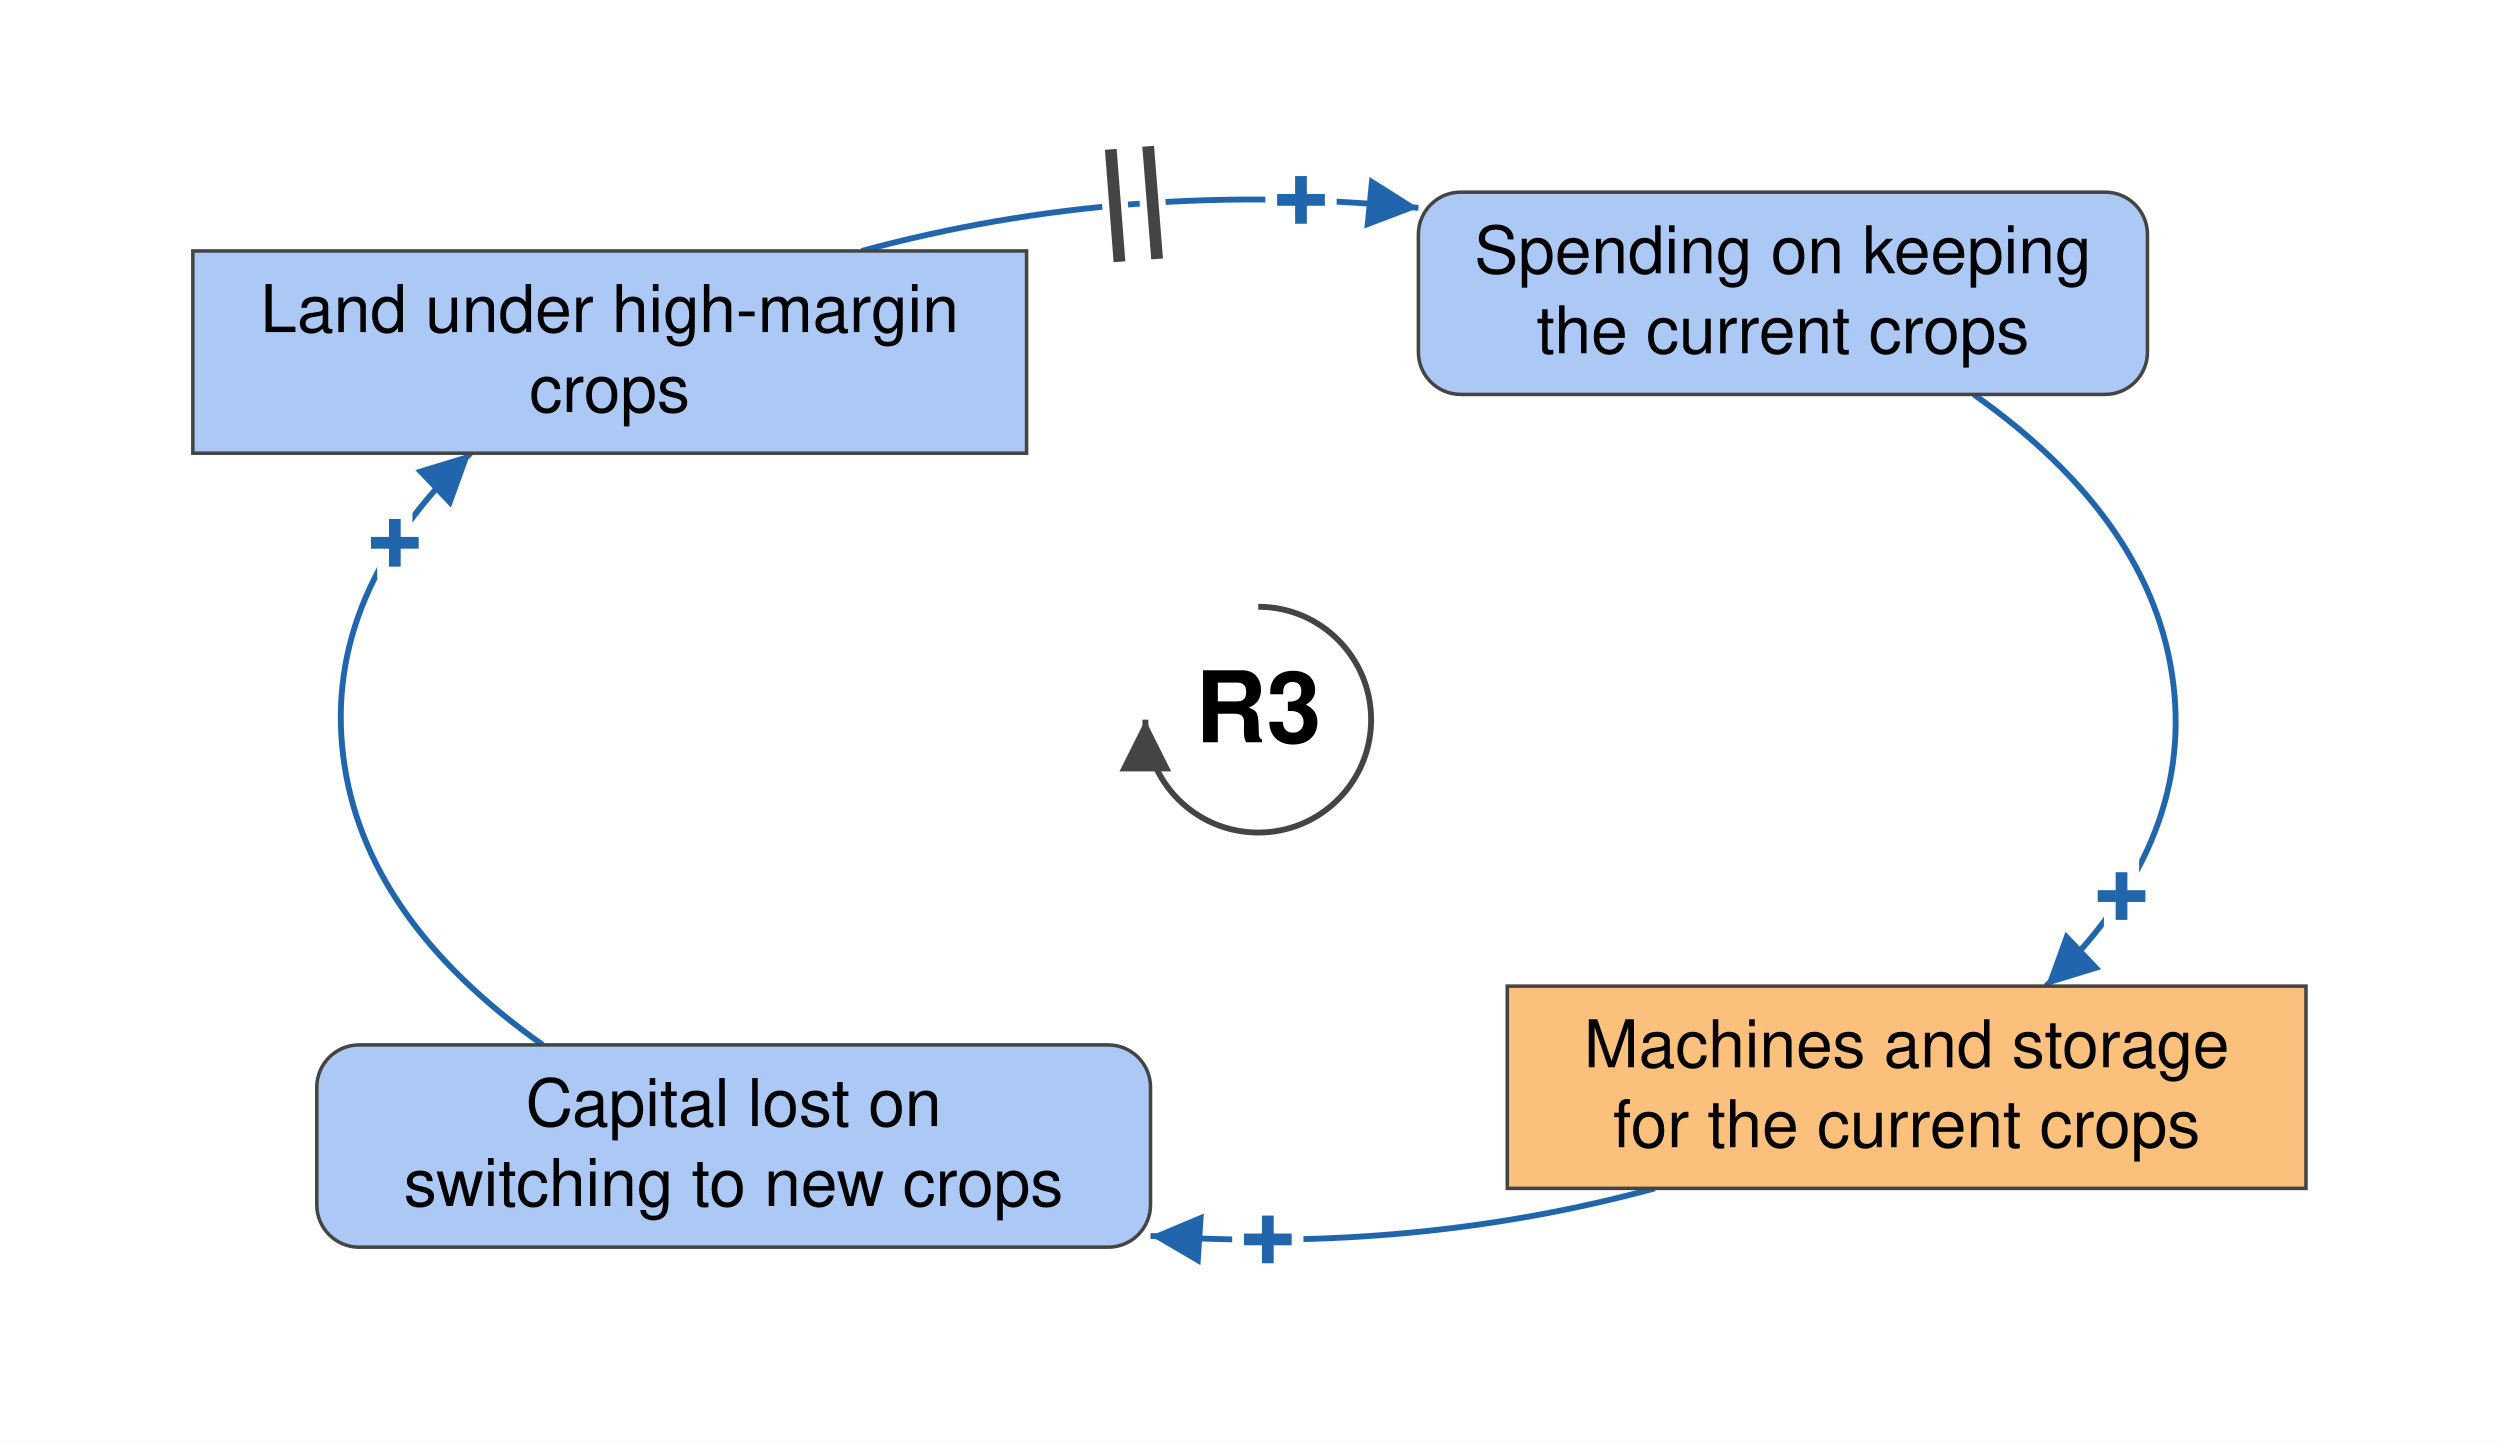
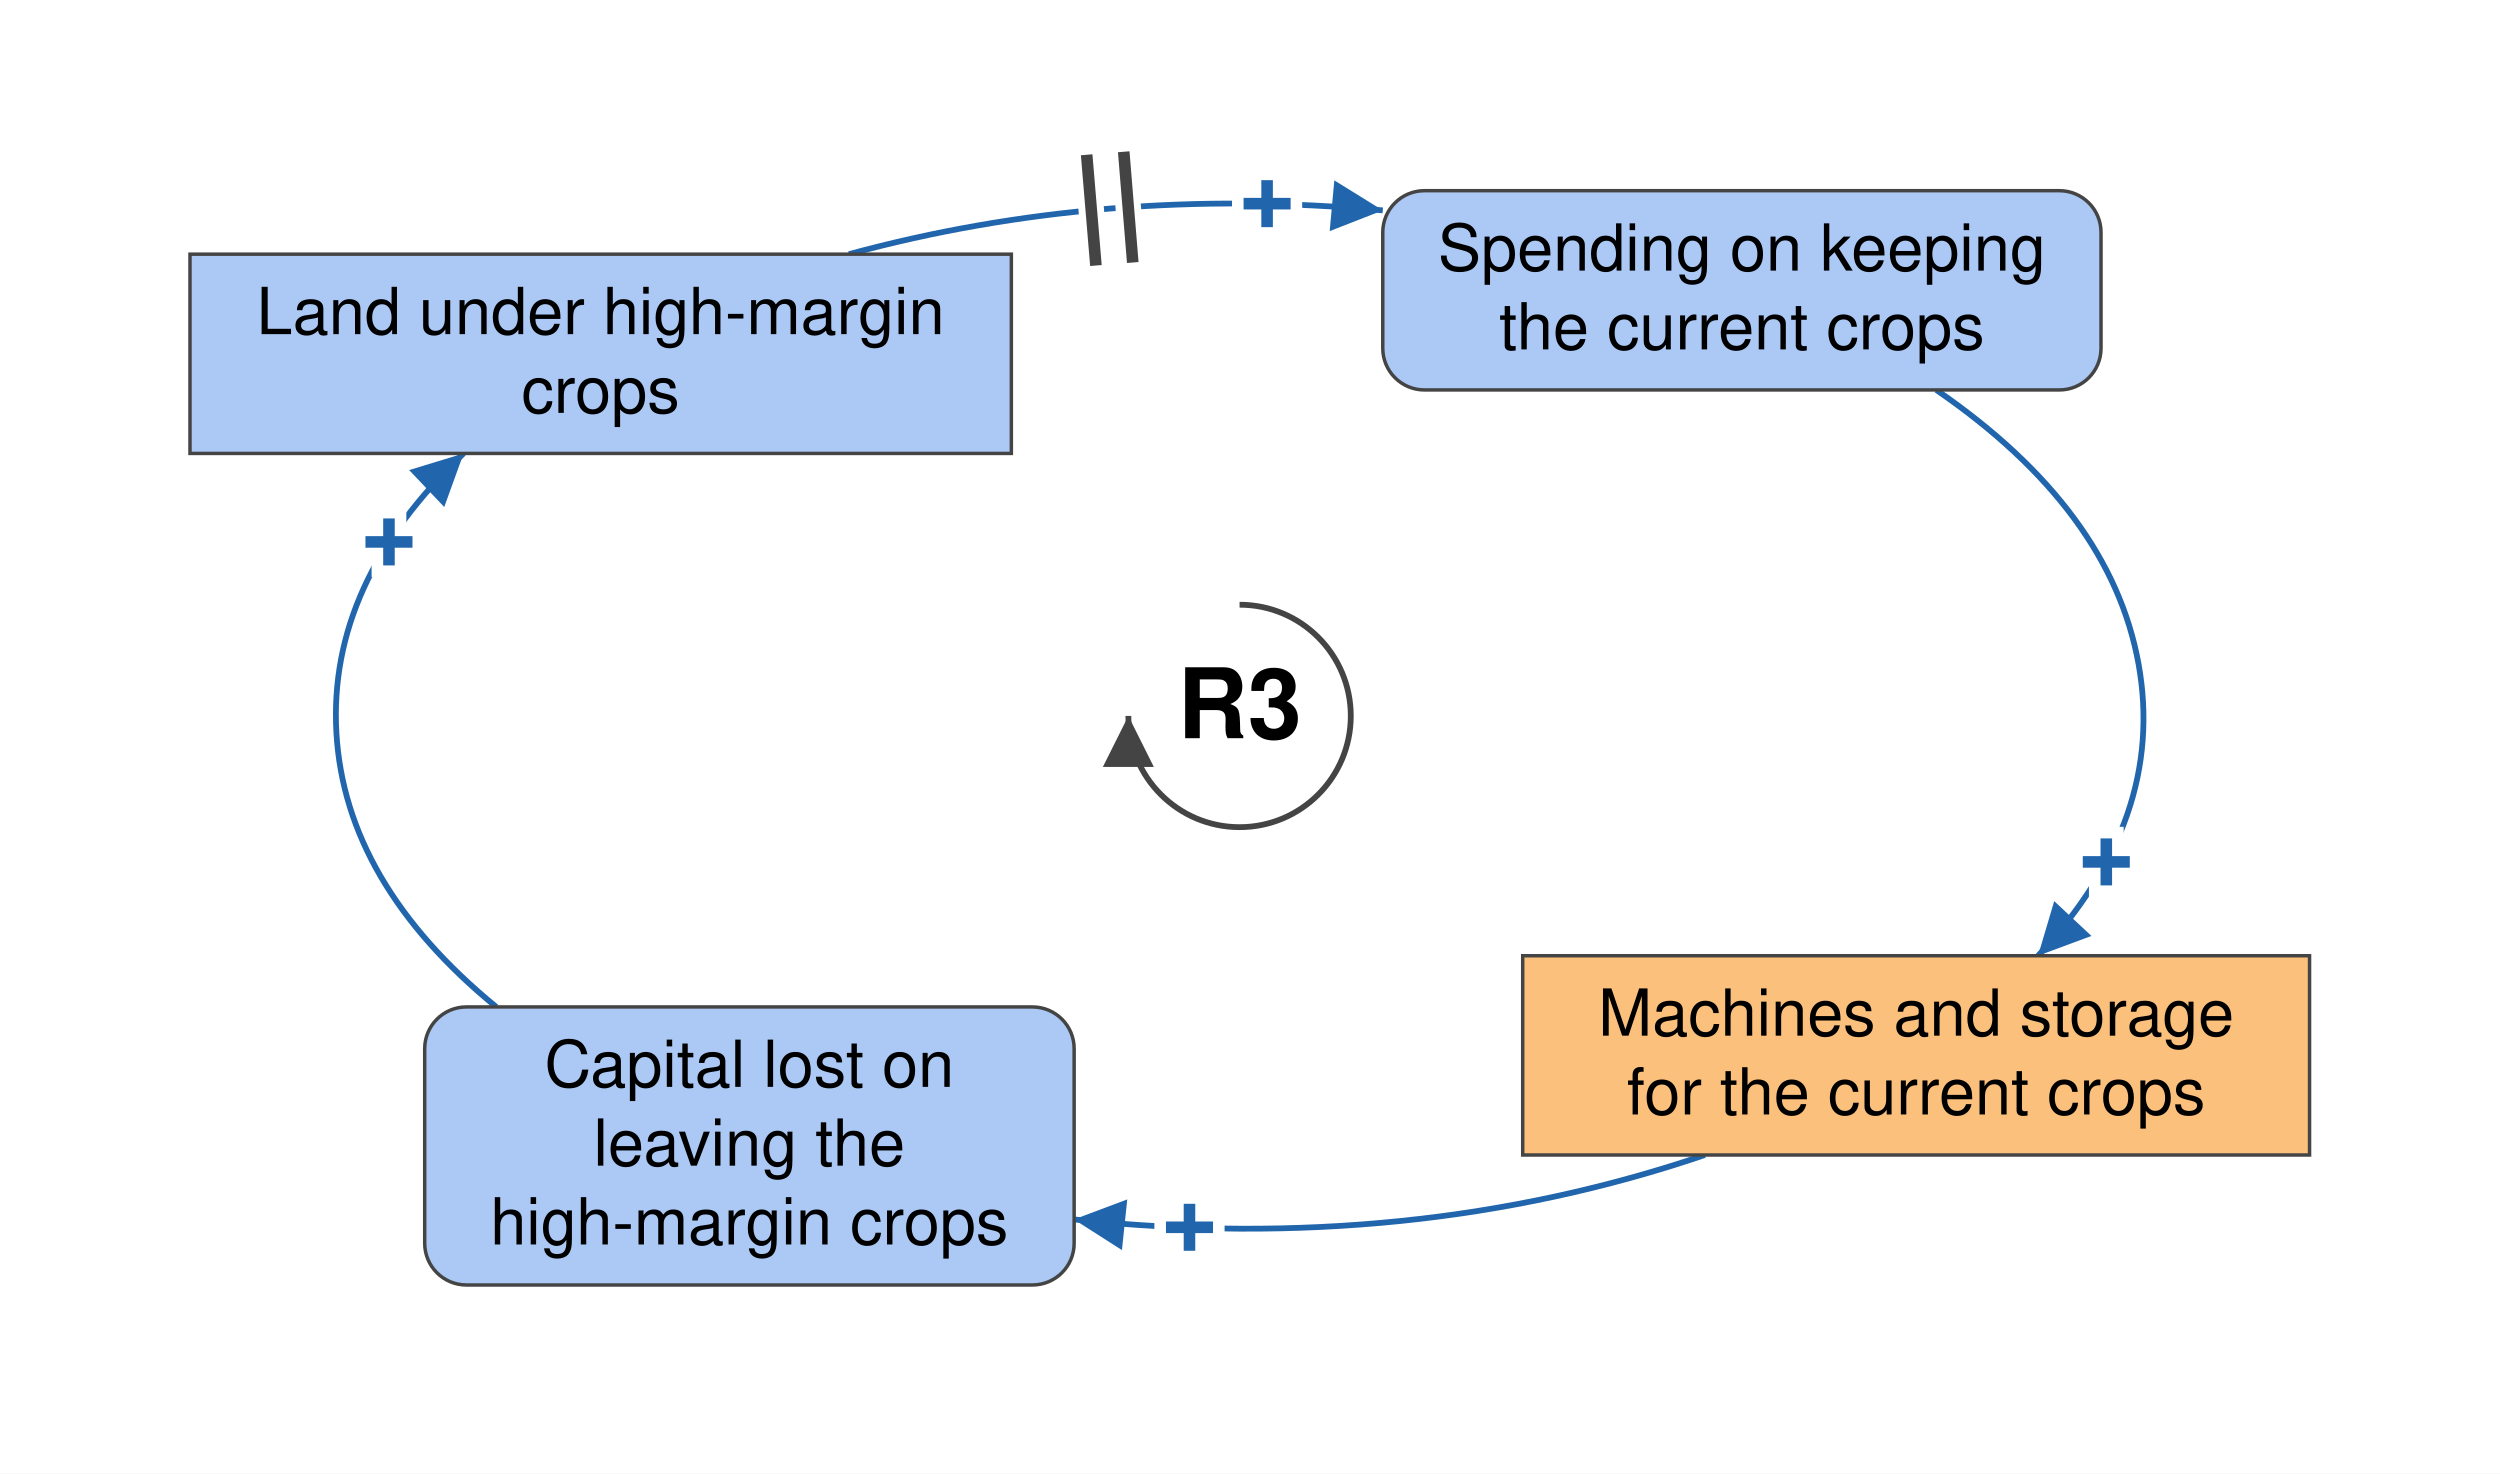
- <svg xmlns="http://www.w3.org/2000/svg" viewBox="-535 -306 1063 613" font-family="Helvetica Neue, Helvetica, Arial, sans-serif" font-size="28" fill="black">
+ <svg xmlns="http://www.w3.org/2000/svg" viewBox="-535 -309 1079 636" font-family="Helvetica Neue, Helvetica, Arial, sans-serif" font-size="28" fill="black">
  <defs>
    <marker id="arrow-plus" viewBox="0 0 10 10" refX="10" refY="5" markerWidth="22" markerHeight="22" markerUnits="userSpaceOnUse" orient="auto">
      <path d="M 0 0 L 10 5 L 0 10 z" fill="#2166AC" />
    </marker>
    <marker id="arrow-minus" viewBox="0 0 10 10" refX="10" refY="5" markerWidth="22" markerHeight="22" markerUnits="userSpaceOnUse" orient="auto">
      <path d="M 0 0 L 10 5 L 0 10 z" fill="#B2182B" />
    </marker>
    <marker id="arrow-grey" viewBox="0 0 10 10" refX="10" refY="5" markerWidth="22" markerHeight="22" markerUnits="userSpaceOnUse" orient="auto">
      <path d="M 0 0 L 10 5 L 0 10 z" fill="#444444" />
    </marker>
  </defs>
-   <rect x="-535" y="-306" width="1063" height="613" fill="white" />
+   <rect x="-535" y="-309" width="1079" height="636" fill="white" />
  <g class="links">
    <g class="link" data-from="machines-and-storage-for-current-crops" data-to="capital-lost-on-switching" data-sign="+" data-delay="false" data-curvature="-0.22">
-       <path class="link-path" d="M 168.6 199.3 Q 66.5 227.0 -45.8 219.5" fill="none" stroke="#2166AC" stroke-width="2.5" marker-end="url(#arrow-plus)" />
-       <text class="sign" x="4.1" y="221.1" text-anchor="middle" dominant-baseline="central" font-size="42" font-weight="bold" fill="#2166AC" stroke="white" stroke-width="10" paint-order="stroke">+</text>
+       <path class="link-path" d="M 200.8 189.5 Q 73.9 232.6 -71.5 217.3" fill="none" stroke="#2166AC" stroke-width="2.5" marker-end="url(#arrow-plus)" />
+       <text class="sign" x="-21.6" y="220.8" text-anchor="middle" dominant-baseline="central" font-size="42" font-weight="bold" fill="#2166AC" stroke="white" stroke-width="10" paint-order="stroke">+</text>
    </g>
    <g class="link" data-from="capital-lost-on-switching" data-to="dependence-on-high-margin-salt-sensitive-crops" data-sign="+" data-delay="false" data-curvature="-0.1">
-       <path class="link-path" d="M -304.2 138.3 Q -380.7 84.3 -389.1 15.2 Q -397.5 -53.8 -334.9 -113.3" fill="none" stroke="#2166AC" stroke-width="2.5" marker-end="url(#arrow-plus)" />
-       <text class="sign" x="-367.1" y="-75.1" text-anchor="middle" dominant-baseline="central" font-size="42" font-weight="bold" fill="#2166AC" stroke="white" stroke-width="10" paint-order="stroke">+</text>
+       <path class="link-path" d="M -320.8 125.6 Q -386.0 72.2 -389.8 7.4 Q -393.6 -57.5 -334.9 -113.3" fill="none" stroke="#2166AC" stroke-width="2.5" marker-end="url(#arrow-plus)" />
+       <text class="sign" x="-367.1" y="-75.0" text-anchor="middle" dominant-baseline="central" font-size="42" font-weight="bold" fill="#2166AC" stroke="white" stroke-width="10" paint-order="stroke">+</text>
    </g>
    <g class="link" data-from="dependence-on-high-margin-salt-sensitive-crops" data-to="spending-on-keeping-current-crops" data-sign="+" data-delay="true" data-curvature="0.1">
-       <path class="link-path" d="M -168.6 -199.3 Q -55.5 -230.0 68.1 -217.6" fill="none" stroke="#2166AC" stroke-width="2.5" marker-end="url(#arrow-plus)" />
-       <text class="sign" x="18.2" y="-220.9" text-anchor="middle" dominant-baseline="central" font-size="42" font-weight="bold" fill="#2166AC" stroke="white" stroke-width="10" paint-order="stroke">+</text>
-       <path class="delay-cut" d="M -62.7 -242.5 L -59.0 -194.7 M -46.8 -243.8 L -43.0 -195.9" stroke="white" stroke-width="11" fill="none" />
-       <path class="delay" d="M -62.7 -242.5 L -59.0 -194.7 M -46.8 -243.8 L -43.0 -195.9" stroke="#444444" stroke-width="5" fill="none" />
+       <path class="link-path" d="M -168.6 -199.3 Q -58.6 -229.2 61.8 -218.2" fill="none" stroke="#2166AC" stroke-width="2.5" marker-end="url(#arrow-plus)" />
+       <text class="sign" x="11.9" y="-221.0" text-anchor="middle" dominant-baseline="central" font-size="42" font-weight="bold" fill="#2166AC" stroke="white" stroke-width="10" paint-order="stroke">+</text>
+       <path class="delay-cut" d="M -66.0 -242.2 L -62.0 -194.4 M -50.0 -243.5 L -46.1 -195.7" stroke="white" stroke-width="11" fill="none" />
+       <path class="delay" d="M -66.0 -242.2 L -62.0 -194.4 M -50.0 -243.5 L -46.1 -195.7" stroke="#444444" stroke-width="5" fill="none" />
    </g>
    <g class="link" data-from="spending-on-keeping-current-crops" data-to="machines-and-storage-for-current-crops" data-sign="+" data-delay="false" data-curvature="-0.32">
-       <path class="link-path" d="M 304.2 -138.3 Q 380.7 -84.3 389.1 -15.2 Q 397.5 53.8 334.9 113.3" fill="none" stroke="#2166AC" stroke-width="2.5" marker-end="url(#arrow-plus)" />
-       <text class="sign" x="367.1" y="75.1" text-anchor="middle" dominant-baseline="central" font-size="42" font-weight="bold" fill="#2166AC" stroke="white" stroke-width="10" paint-order="stroke">+</text>
+       <path class="link-path" d="M 300.7 -140.7 Q 376.0 -89.0 388.0 -22.4 Q 400.0 44.3 344.6 103.5" fill="none" stroke="#2166AC" stroke-width="2.5" marker-end="url(#arrow-plus)" />
+       <text class="sign" x="374.1" y="63.1" text-anchor="middle" dominant-baseline="central" font-size="42" font-weight="bold" fill="#2166AC" stroke="white" stroke-width="10" paint-order="stroke">+</text>
    </g>
  </g>
  <g class="elements">
    <g class="element" data-id="dependence-on-high-margin-salt-sensitive-crops" data-domain="Social" data-type="Stock" data-adaptive="false">
      <rect x="-453.0" y="-199.3" width="354.5" height="86.0" rx="0" fill="#ABC9F4" stroke="#444444" stroke-width="1.5" />
      <text x="-275.8" y="-164.8" text-anchor="middle">Land under high-margin</text>
      <text x="-275.8" y="-130.8" text-anchor="middle">crops</text>
    </g>
    <g class="element" data-id="spending-on-keeping-current-crops" data-domain="Social" data-type="Auxiliary" data-adaptive="false">
-       <rect x="68.1" y="-224.3" width="310.0" height="86.0" rx="18" fill="#ABC9F4" stroke="#444444" stroke-width="1.5" />
-       <text x="223.1" y="-189.8" text-anchor="middle">Spending on keeping</text>
-       <text x="223.1" y="-155.8" text-anchor="middle">the current crops</text>
+       <rect x="61.8" y="-226.7" width="310.0" height="86.0" rx="18" fill="#ABC9F4" stroke="#444444" stroke-width="1.5" />
+       <text x="216.8" y="-192.2" text-anchor="middle">Spending on keeping</text>
+       <text x="216.8" y="-158.2" text-anchor="middle">the current crops</text>
    </g>
    <g class="element" data-id="machines-and-storage-for-current-crops" data-domain="Technological" data-type="Stock" data-adaptive="false">
-       <rect x="105.9" y="113.3" width="339.6" height="86.0" rx="0" fill="#FBC07C" stroke="#444444" stroke-width="1.5" />
-       <text x="275.7" y="147.8" text-anchor="middle">Machines and storage</text>
-       <text x="275.7" y="181.8" text-anchor="middle">for the current crops</text>
+       <rect x="122.2" y="103.5" width="339.6" height="86.0" rx="0" fill="#FBC07C" stroke="#444444" stroke-width="1.5" />
+       <text x="292.0" y="138.0" text-anchor="middle">Machines and storage</text>
+       <text x="292.0" y="172.0" text-anchor="middle">for the current crops</text>
    </g>
    <g class="element" data-id="capital-lost-on-switching" data-domain="Social" data-type="Auxiliary" data-adaptive="false">
-       <rect x="-400.3" y="138.3" width="354.5" height="86.0" rx="18" fill="#ABC9F4" stroke="#444444" stroke-width="1.5" />
-       <text x="-223.1" y="172.8" text-anchor="middle">Capital lost on</text>
-       <text x="-223.1" y="206.8" text-anchor="middle">switching to new crops</text>
+       <rect x="-351.7" y="125.6" width="280.3" height="120.0" rx="18" fill="#ABC9F4" stroke="#444444" stroke-width="1.5" />
+       <text x="-211.6" y="160.1" text-anchor="middle">Capital lost on</text>
+       <text x="-211.6" y="194.1" text-anchor="middle">leaving the</text>
+       <text x="-211.6" y="228.1" text-anchor="middle">high-margin crops</text>
    </g>
  </g>
  <g class="loop" data-id="R3">
    <path d="M 0.0 -48.0 A 48 48 0 1 1 -48.0 0.0" fill="none" stroke="#444444" stroke-width="2.5" marker-end="url(#arrow-grey)" />
    <text class="loop-id" x="0.0" y="0.0" text-anchor="middle" dominant-baseline="central" font-size="42" font-weight="bold">R3</text>
  </g>
</svg>
